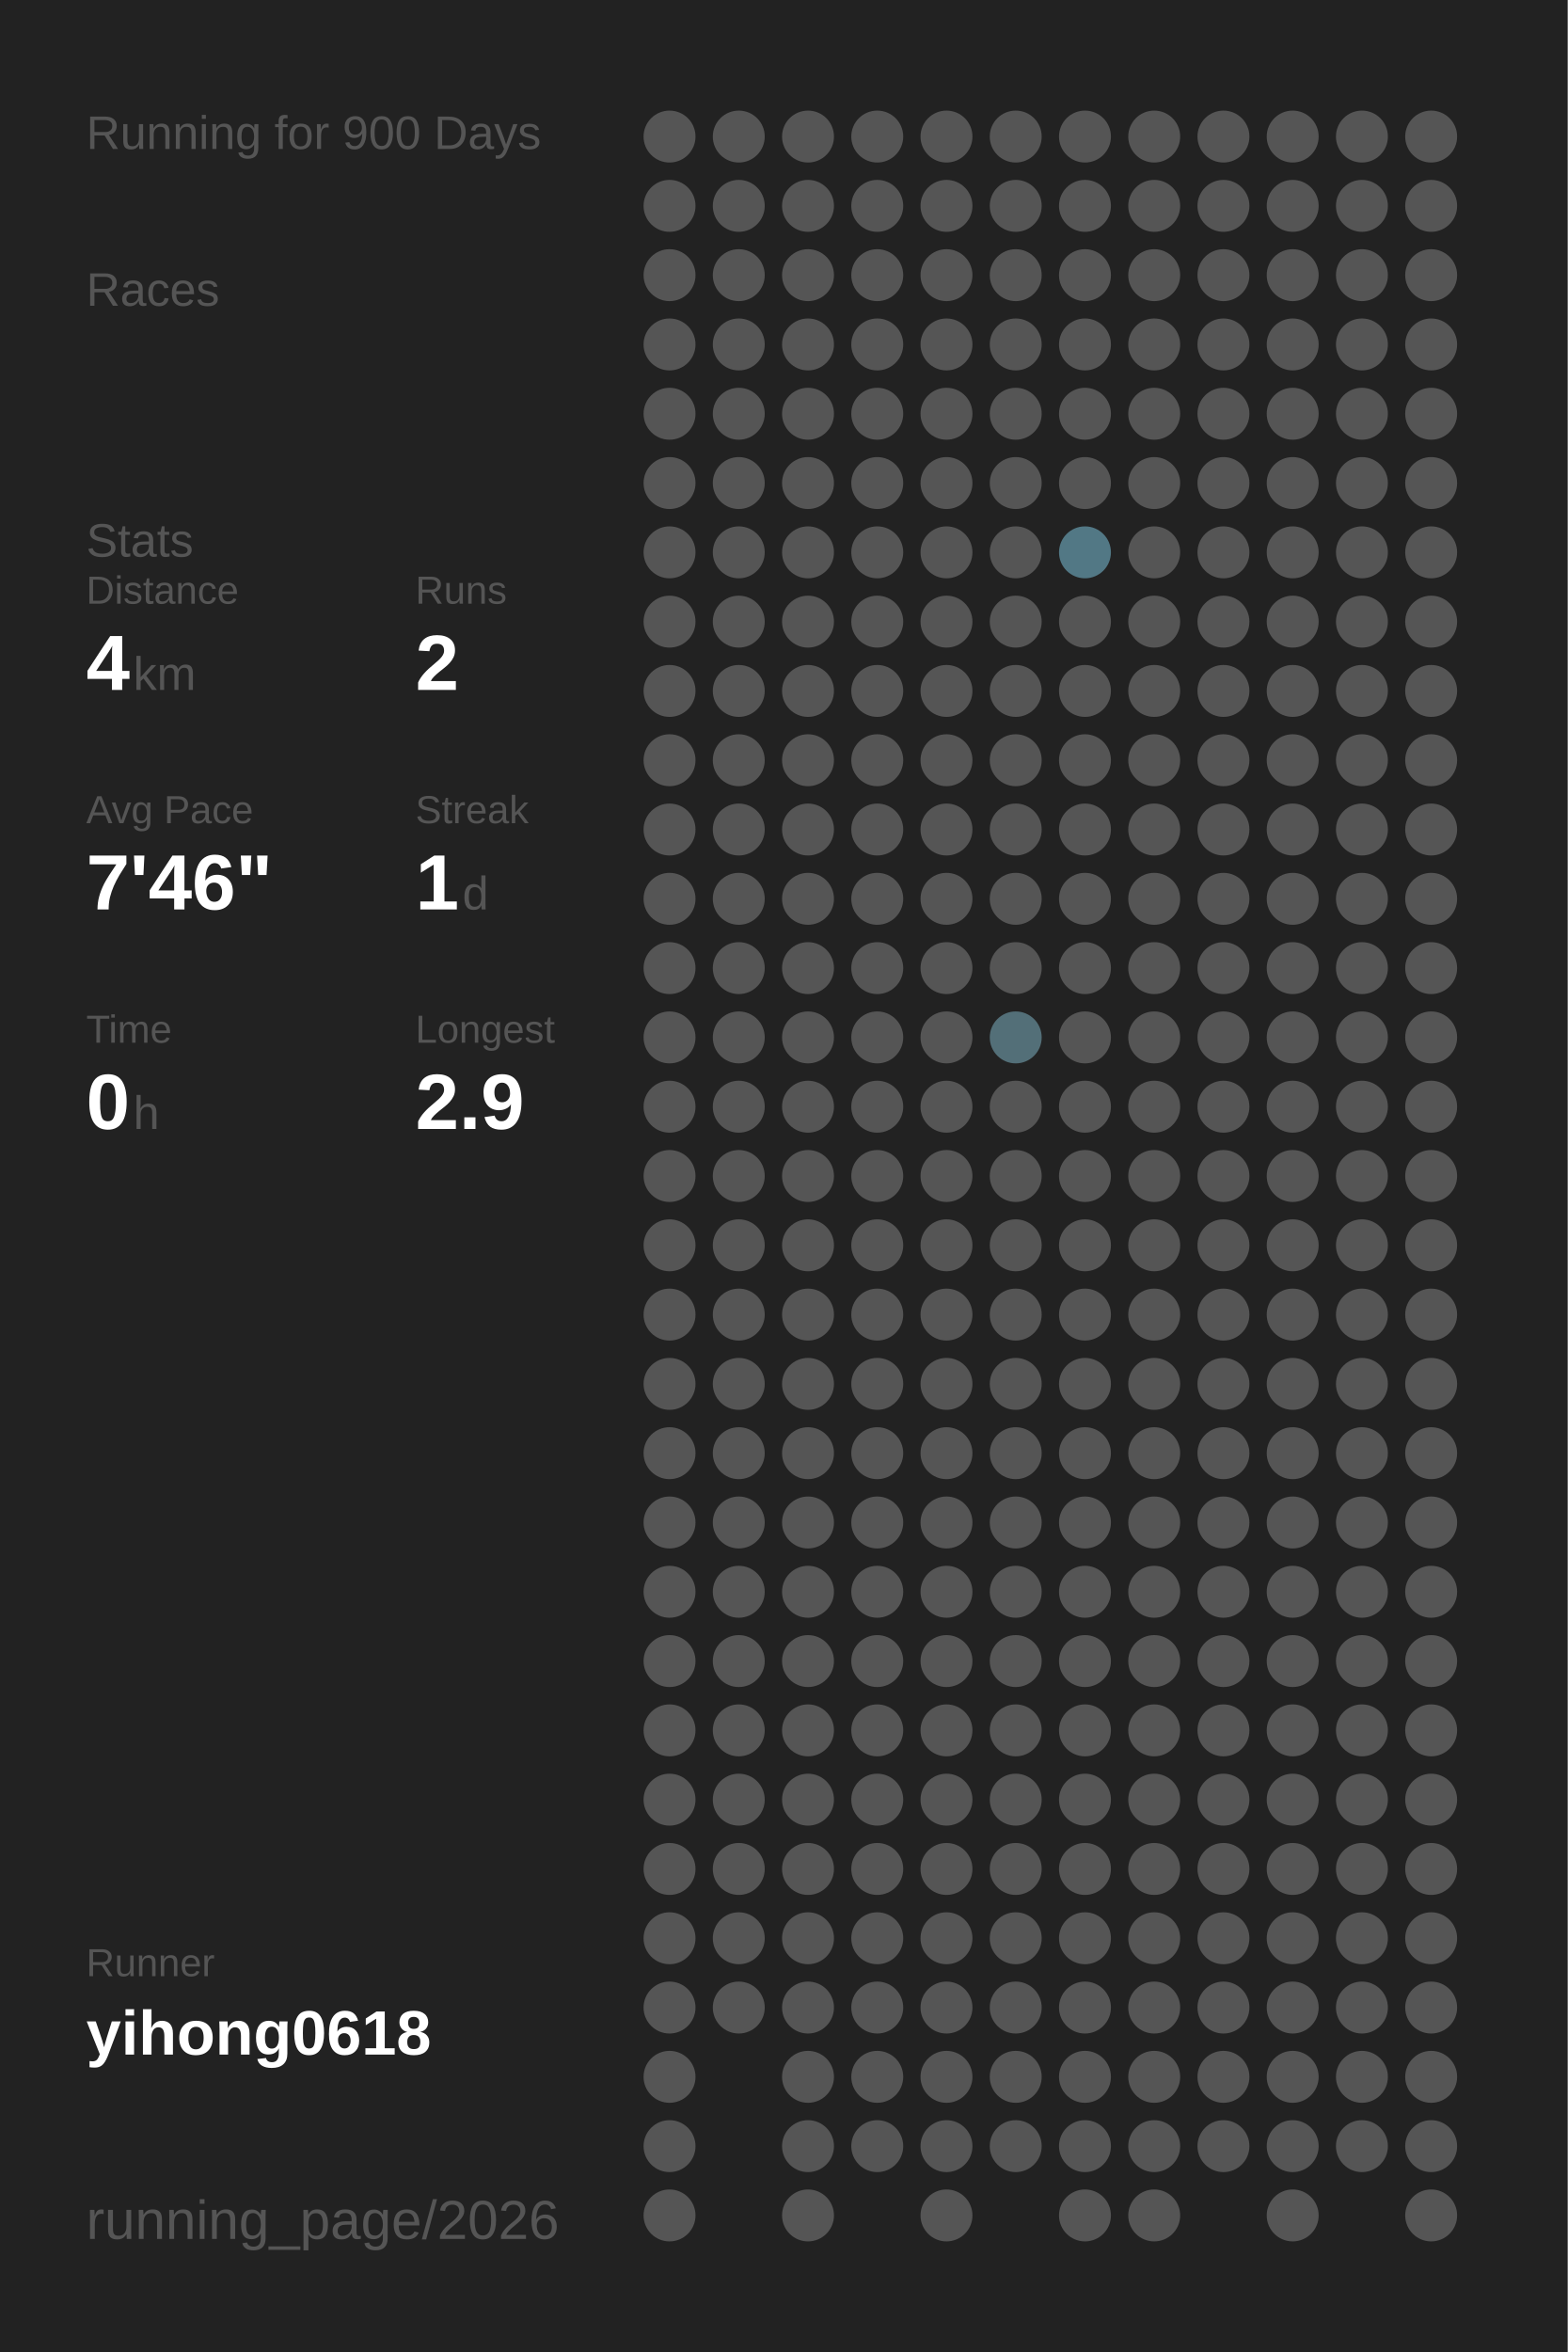
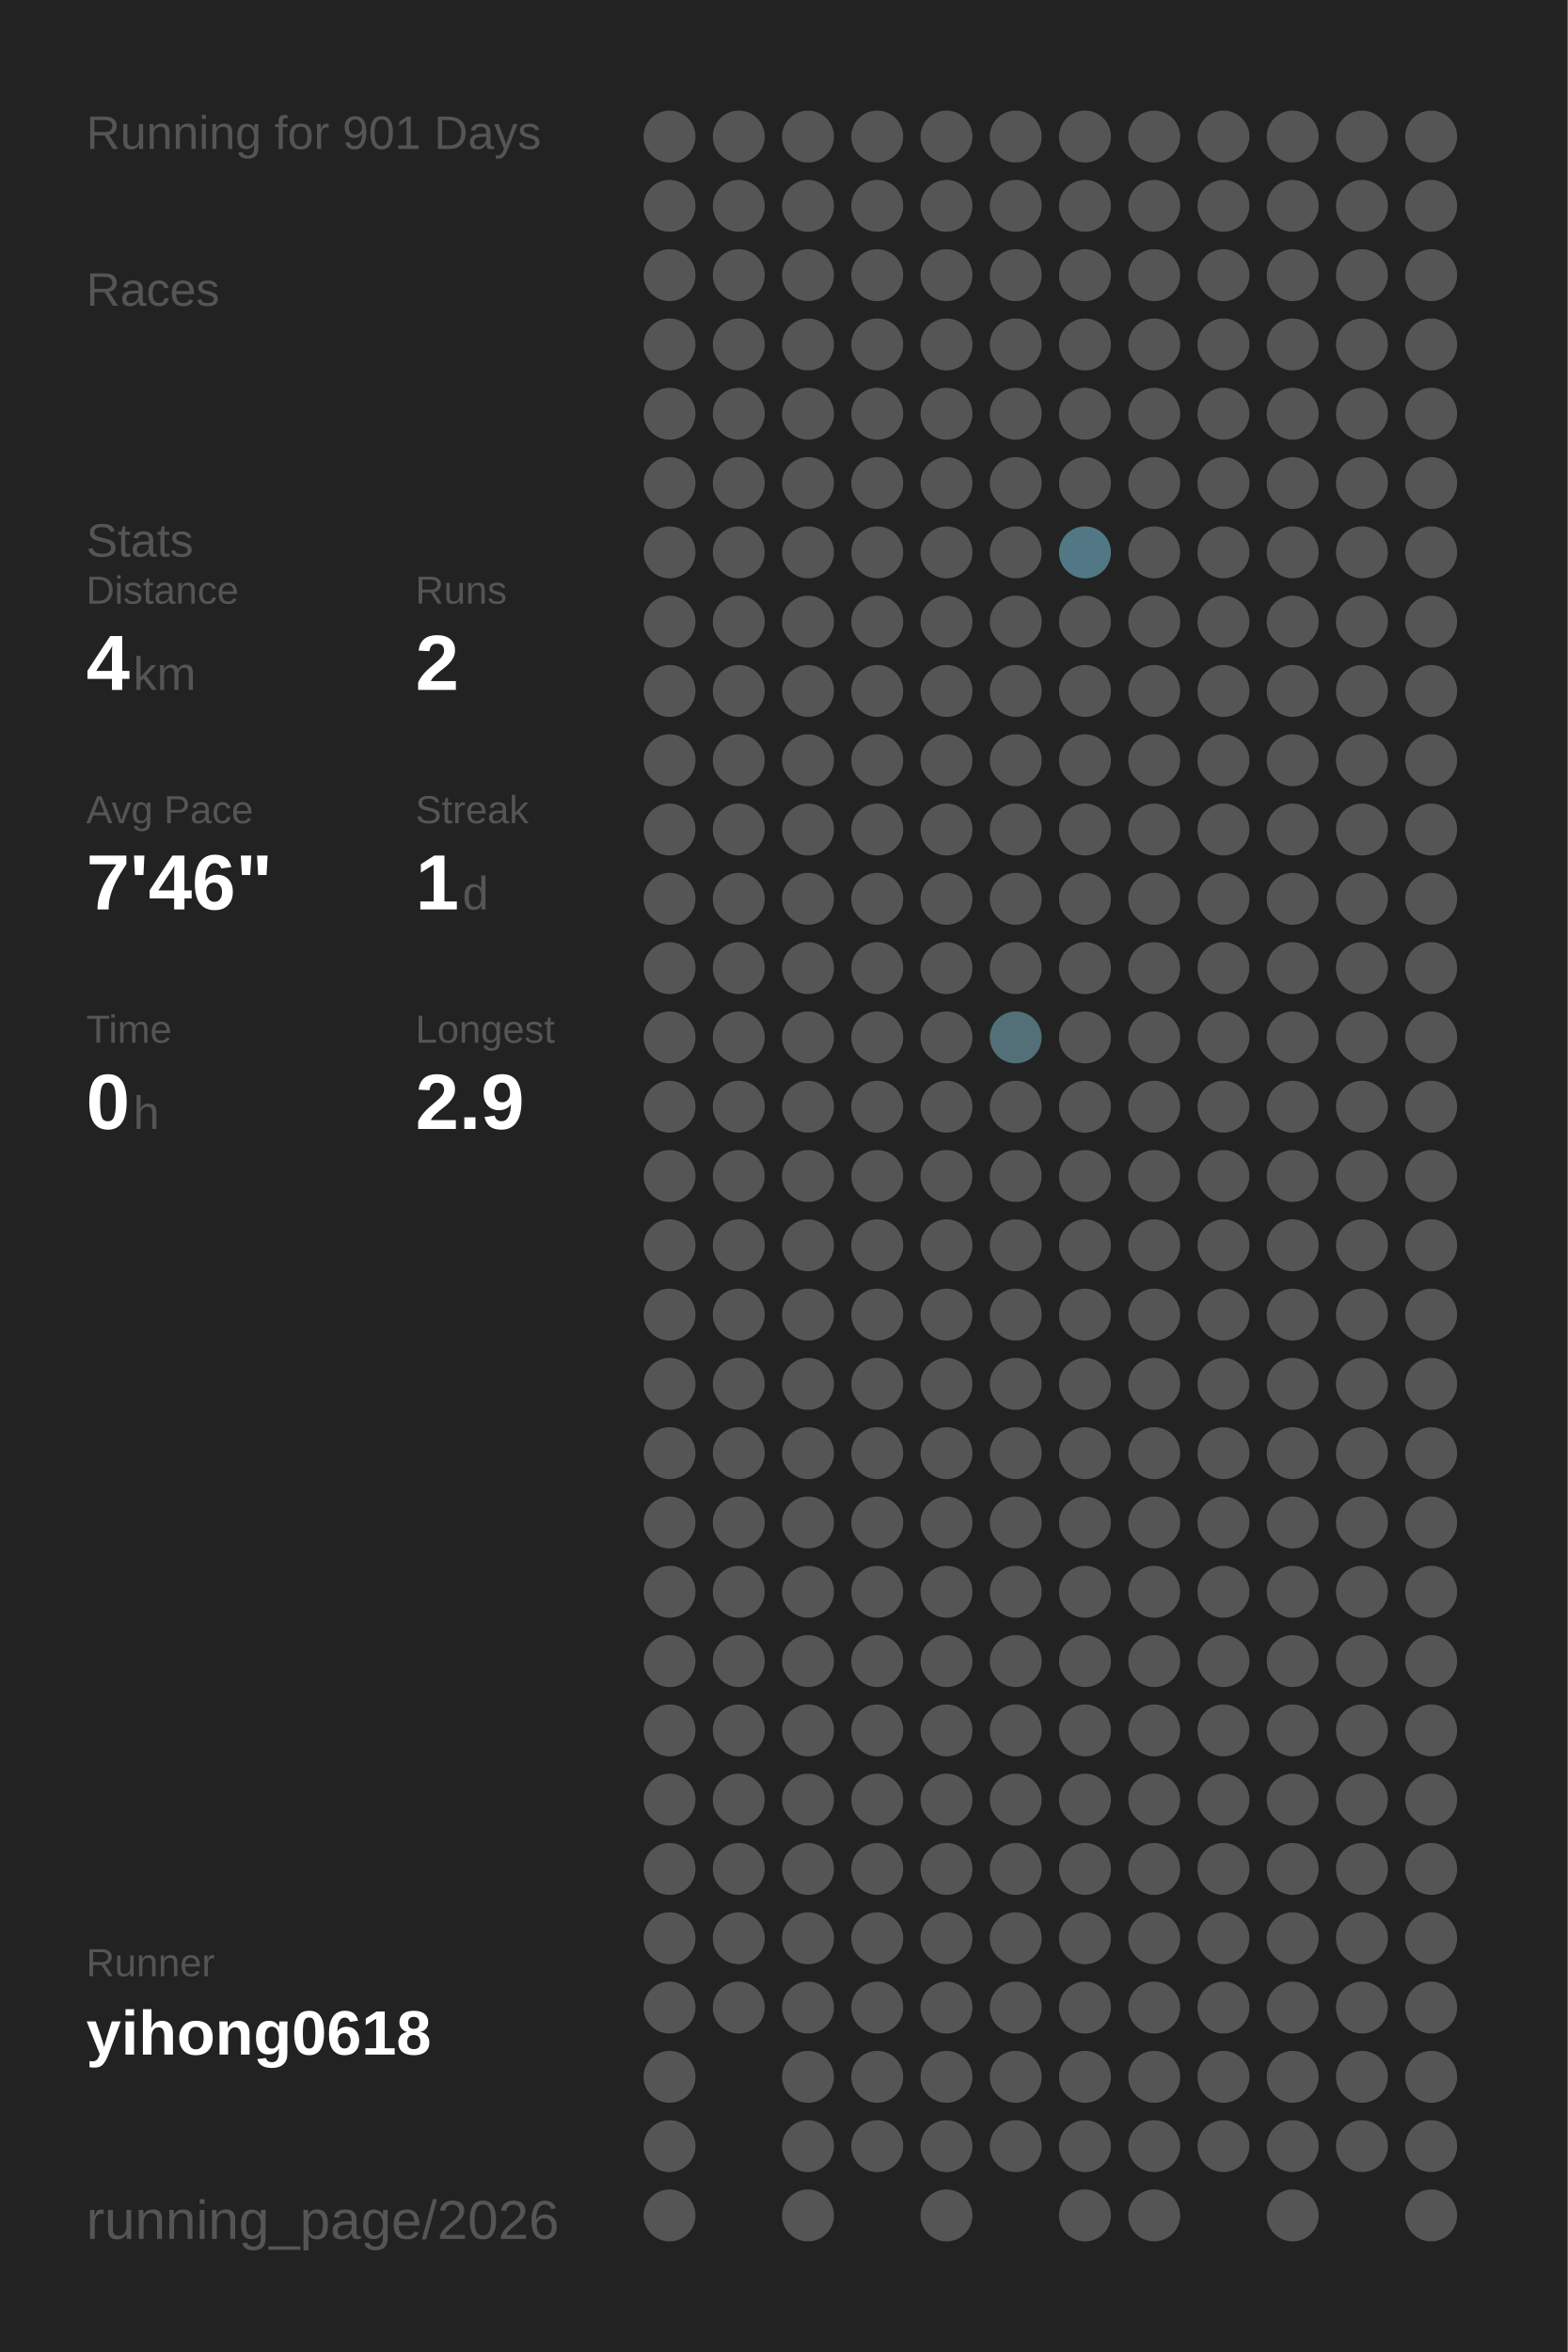
<svg xmlns="http://www.w3.org/2000/svg" baseProfile="full" height="300mm" version="1.1" viewBox="0,0,200,300" width="200mm">
  <defs />
  <rect fill="#222222" height="300" width="200" x="0" y="0" />
-   <text fill="#555555" style="font-size:6px; font-family:Arial;" x="11" y="19">Running for 900 Days</text>
+   <text fill="#555555" style="font-size:6px; font-family:Arial;" x="11" y="19">Running for 901 Days</text>
  <text fill="#555555" style="font-size:6px; font-family:Arial;" x="11" y="39">Races</text>
  <text fill="#555555" style="font-size:6px; font-family:Arial;" x="11" y="71">Stats</text>
  <text fill="#555555" style="font-size:5px; font-family:Arial;" x="11" y="77">Distance</text>
  <text fill="#FFFFFF" style="font-size:10px; font-family:Arial; font-weight:bold;" x="11" y="88">4</text>
  <text fill="#555555" style="font-size:6px; font-family:Arial;" x="17" y="88">km</text>
  <text fill="#555555" style="font-size:5px; font-family:Arial;" x="53" y="77">Runs</text>
  <text fill="#FFFFFF" style="font-size:10px; font-family:Arial; font-weight:bold;" x="53" y="88">2</text>
  <text fill="#555555" style="font-size:5px; font-family:Arial;" x="11" y="105">Avg Pace</text>
  <text fill="#FFFFFF" style="font-size:10px; font-family:Arial; font-weight:bold;" x="11" y="116">7'46"</text>
  <text fill="#555555" style="font-size:5px; font-family:Arial;" x="53" y="105">Streak</text>
  <text fill="#FFFFFF" style="font-size:10px; font-family:Arial; font-weight:bold;" x="53" y="116">1</text>
  <text fill="#555555" style="font-size:6px; font-family:Arial;" x="59" y="116">d</text>
  <text fill="#555555" style="font-size:5px; font-family:Arial;" x="11" y="133">Time</text>
  <text fill="#FFFFFF" style="font-size:10px; font-family:Arial; font-weight:bold;" x="11" y="144">0</text>
  <text fill="#555555" style="font-size:6px; font-family:Arial;" x="17" y="144">h</text>
  <text fill="#555555" style="font-size:5px; font-family:Arial;" x="53" y="133">Longest</text>
  <text fill="#FFFFFF" style="font-size:10px; font-family:Arial; font-weight:bold;" x="53" y="144">2.9</text>
  <text fill="#555555" style="font-size:5px; font-family:Arial;" x="11" y="252.065">Runner</text>
  <text fill="#FFFFFF" style="font-size:8px; font-family:Arial; font-weight:bold;" x="11" y="262.065">yihong0618</text>
  <text fill="#555555" style="font-size:7px; font-family:Arial;" x="11" y="285.581">running_page/2026</text>
  <circle cx="85.417" cy="17.419" fill="#555555" r="3.312" />
  <circle cx="85.417" cy="26.258" fill="#555555" r="3.312" />
  <circle cx="85.417" cy="35.097" fill="#555555" r="3.312" />
  <circle cx="85.417" cy="43.935" fill="#555555" r="3.312" />
  <circle cx="85.417" cy="52.774" fill="#555555" r="3.312" />
  <circle cx="85.417" cy="61.613" fill="#555555" r="3.312" />
  <circle cx="85.417" cy="70.452" fill="#555555" r="3.312" />
  <circle cx="85.417" cy="79.29" fill="#555555" r="3.312" />
  <circle cx="85.417" cy="88.129" fill="#555555" r="3.312" />
  <circle cx="85.417" cy="96.968" fill="#555555" r="3.312" />
  <circle cx="85.417" cy="105.806" fill="#555555" r="3.312" />
  <circle cx="85.417" cy="114.645" fill="#555555" r="3.312" />
  <circle cx="85.417" cy="123.484" fill="#555555" r="3.312" />
  <circle cx="85.417" cy="132.323" fill="#555555" r="3.312" />
  <circle cx="85.417" cy="141.161" fill="#555555" r="3.312" />
  <circle cx="85.417" cy="150" fill="#555555" r="3.312" />
  <circle cx="85.417" cy="158.839" fill="#555555" r="3.312" />
  <circle cx="85.417" cy="167.677" fill="#555555" r="3.312" />
  <circle cx="85.417" cy="176.516" fill="#555555" r="3.312" />
  <circle cx="85.417" cy="185.355" fill="#555555" r="3.312" />
  <circle cx="85.417" cy="194.194" fill="#555555" r="3.312" />
  <circle cx="85.417" cy="203.032" fill="#555555" r="3.312" />
  <circle cx="85.417" cy="211.871" fill="#555555" r="3.312" />
  <circle cx="85.417" cy="220.71" fill="#555555" r="3.312" />
  <circle cx="85.417" cy="229.548" fill="#555555" r="3.312" />
  <circle cx="85.417" cy="238.387" fill="#555555" r="3.312" />
  <circle cx="85.417" cy="247.226" fill="#555555" r="3.312" />
  <circle cx="85.417" cy="256.065" fill="#555555" r="3.312" />
  <circle cx="85.417" cy="264.903" fill="#555555" r="3.312" />
  <circle cx="85.417" cy="273.742" fill="#555555" r="3.312" />
  <circle cx="85.417" cy="282.581" fill="#555555" r="3.312" />
  <circle cx="94.25" cy="17.419" fill="#555555" r="3.312" />
  <circle cx="94.25" cy="26.258" fill="#555555" r="3.312" />
  <circle cx="94.25" cy="35.097" fill="#555555" r="3.312" />
  <circle cx="94.25" cy="43.935" fill="#555555" r="3.312" />
  <circle cx="94.25" cy="52.774" fill="#555555" r="3.312" />
  <circle cx="94.25" cy="61.613" fill="#555555" r="3.312" />
  <circle cx="94.25" cy="70.452" fill="#555555" r="3.312" />
  <circle cx="94.25" cy="79.29" fill="#555555" r="3.312" />
  <circle cx="94.25" cy="88.129" fill="#555555" r="3.312" />
  <circle cx="94.25" cy="96.968" fill="#555555" r="3.312" />
  <circle cx="94.25" cy="105.806" fill="#555555" r="3.312" />
  <circle cx="94.25" cy="114.645" fill="#555555" r="3.312" />
  <circle cx="94.25" cy="123.484" fill="#555555" r="3.312" />
  <circle cx="94.25" cy="132.323" fill="#555555" r="3.312" />
  <circle cx="94.25" cy="141.161" fill="#555555" r="3.312" />
  <circle cx="94.25" cy="150" fill="#555555" r="3.312" />
  <circle cx="94.25" cy="158.839" fill="#555555" r="3.312" />
  <circle cx="94.25" cy="167.677" fill="#555555" r="3.312" />
  <circle cx="94.25" cy="176.516" fill="#555555" r="3.312" />
  <circle cx="94.25" cy="185.355" fill="#555555" r="3.312" />
  <circle cx="94.25" cy="194.194" fill="#555555" r="3.312" />
  <circle cx="94.25" cy="203.032" fill="#555555" r="3.312" />
  <circle cx="94.25" cy="211.871" fill="#555555" r="3.312" />
  <circle cx="94.25" cy="220.71" fill="#555555" r="3.312" />
  <circle cx="94.25" cy="229.548" fill="#555555" r="3.312" />
  <circle cx="94.25" cy="238.387" fill="#555555" r="3.312" />
  <circle cx="94.25" cy="247.226" fill="#555555" r="3.312" />
  <circle cx="94.25" cy="256.065" fill="#555555" r="3.312" />
  <circle cx="103.083" cy="17.419" fill="#555555" r="3.312" />
  <circle cx="103.083" cy="26.258" fill="#555555" r="3.312" />
  <circle cx="103.083" cy="35.097" fill="#555555" r="3.312" />
  <circle cx="103.083" cy="43.935" fill="#555555" r="3.312" />
  <circle cx="103.083" cy="52.774" fill="#555555" r="3.312" />
  <circle cx="103.083" cy="61.613" fill="#555555" r="3.312" />
  <circle cx="103.083" cy="70.452" fill="#555555" r="3.312" />
  <circle cx="103.083" cy="79.29" fill="#555555" r="3.312" />
  <circle cx="103.083" cy="88.129" fill="#555555" r="3.312" />
  <circle cx="103.083" cy="96.968" fill="#555555" r="3.312" />
  <circle cx="103.083" cy="105.806" fill="#555555" r="3.312" />
  <circle cx="103.083" cy="114.645" fill="#555555" r="3.312" />
  <circle cx="103.083" cy="123.484" fill="#555555" r="3.312" />
  <circle cx="103.083" cy="132.323" fill="#555555" r="3.312" />
  <circle cx="103.083" cy="141.161" fill="#555555" r="3.312" />
  <circle cx="103.083" cy="150" fill="#555555" r="3.312" />
  <circle cx="103.083" cy="158.839" fill="#555555" r="3.312" />
  <circle cx="103.083" cy="167.677" fill="#555555" r="3.312" />
  <circle cx="103.083" cy="176.516" fill="#555555" r="3.312" />
  <circle cx="103.083" cy="185.355" fill="#555555" r="3.312" />
  <circle cx="103.083" cy="194.194" fill="#555555" r="3.312" />
  <circle cx="103.083" cy="203.032" fill="#555555" r="3.312" />
  <circle cx="103.083" cy="211.871" fill="#555555" r="3.312" />
  <circle cx="103.083" cy="220.71" fill="#555555" r="3.312" />
  <circle cx="103.083" cy="229.548" fill="#555555" r="3.312" />
  <circle cx="103.083" cy="238.387" fill="#555555" r="3.312" />
  <circle cx="103.083" cy="247.226" fill="#555555" r="3.312" />
  <circle cx="103.083" cy="256.065" fill="#555555" r="3.312" />
  <circle cx="103.083" cy="264.903" fill="#555555" r="3.312" />
  <circle cx="103.083" cy="273.742" fill="#555555" r="3.312" />
  <circle cx="103.083" cy="282.581" fill="#555555" r="3.312" />
  <circle cx="111.917" cy="17.419" fill="#555555" r="3.312" />
  <circle cx="111.917" cy="26.258" fill="#555555" r="3.312" />
  <circle cx="111.917" cy="35.097" fill="#555555" r="3.312" />
  <circle cx="111.917" cy="43.935" fill="#555555" r="3.312" />
  <circle cx="111.917" cy="52.774" fill="#555555" r="3.312" />
  <circle cx="111.917" cy="61.613" fill="#555555" r="3.312" />
  <circle cx="111.917" cy="70.452" fill="#555555" r="3.312" />
  <circle cx="111.917" cy="79.29" fill="#555555" r="3.312" />
  <circle cx="111.917" cy="88.129" fill="#555555" r="3.312" />
  <circle cx="111.917" cy="96.968" fill="#555555" r="3.312" />
  <circle cx="111.917" cy="105.806" fill="#555555" r="3.312" />
  <circle cx="111.917" cy="114.645" fill="#555555" r="3.312" />
  <circle cx="111.917" cy="123.484" fill="#555555" r="3.312" />
  <circle cx="111.917" cy="132.323" fill="#555555" r="3.312" />
  <circle cx="111.917" cy="141.161" fill="#555555" r="3.312" />
  <circle cx="111.917" cy="150" fill="#555555" r="3.312" />
  <circle cx="111.917" cy="158.839" fill="#555555" r="3.312" />
  <circle cx="111.917" cy="167.677" fill="#555555" r="3.312" />
  <circle cx="111.917" cy="176.516" fill="#555555" r="3.312" />
  <circle cx="111.917" cy="185.355" fill="#555555" r="3.312" />
  <circle cx="111.917" cy="194.194" fill="#555555" r="3.312" />
  <circle cx="111.917" cy="203.032" fill="#555555" r="3.312" />
  <circle cx="111.917" cy="211.871" fill="#555555" r="3.312" />
  <circle cx="111.917" cy="220.71" fill="#555555" r="3.312" />
  <circle cx="111.917" cy="229.548" fill="#555555" r="3.312" />
  <circle cx="111.917" cy="238.387" fill="#555555" r="3.312" />
  <circle cx="111.917" cy="247.226" fill="#555555" r="3.312" />
  <circle cx="111.917" cy="256.065" fill="#555555" r="3.312" />
  <circle cx="111.917" cy="264.903" fill="#555555" r="3.312" />
  <circle cx="111.917" cy="273.742" fill="#555555" r="3.312" />
  <circle cx="120.75" cy="17.419" fill="#555555" r="3.312" />
  <circle cx="120.75" cy="26.258" fill="#555555" r="3.312" />
  <circle cx="120.75" cy="35.097" fill="#555555" r="3.312" />
  <circle cx="120.75" cy="43.935" fill="#555555" r="3.312" />
  <circle cx="120.75" cy="52.774" fill="#555555" r="3.312" />
  <circle cx="120.75" cy="61.613" fill="#555555" r="3.312" />
  <circle cx="120.75" cy="70.452" fill="#555555" r="3.312" />
  <circle cx="120.75" cy="79.29" fill="#555555" r="3.312" />
  <circle cx="120.75" cy="88.129" fill="#555555" r="3.312" />
  <circle cx="120.75" cy="96.968" fill="#555555" r="3.312" />
  <circle cx="120.75" cy="105.806" fill="#555555" r="3.312" />
  <circle cx="120.75" cy="114.645" fill="#555555" r="3.312" />
  <circle cx="120.75" cy="123.484" fill="#555555" r="3.312" />
  <circle cx="120.75" cy="132.323" fill="#555555" r="3.312" />
  <circle cx="120.75" cy="141.161" fill="#555555" r="3.312" />
  <circle cx="120.75" cy="150" fill="#555555" r="3.312" />
  <circle cx="120.75" cy="158.839" fill="#555555" r="3.312" />
  <circle cx="120.75" cy="167.677" fill="#555555" r="3.312" />
  <circle cx="120.75" cy="176.516" fill="#555555" r="3.312" />
  <circle cx="120.75" cy="185.355" fill="#555555" r="3.312" />
  <circle cx="120.75" cy="194.194" fill="#555555" r="3.312" />
  <circle cx="120.75" cy="203.032" fill="#555555" r="3.312" />
  <circle cx="120.75" cy="211.871" fill="#555555" r="3.312" />
  <circle cx="120.75" cy="220.71" fill="#555555" r="3.312" />
  <circle cx="120.75" cy="229.548" fill="#555555" r="3.312" />
  <circle cx="120.75" cy="238.387" fill="#555555" r="3.312" />
  <circle cx="120.75" cy="247.226" fill="#555555" r="3.312" />
  <circle cx="120.75" cy="256.065" fill="#555555" r="3.312" />
  <circle cx="120.75" cy="264.903" fill="#555555" r="3.312" />
  <circle cx="120.75" cy="273.742" fill="#555555" r="3.312" />
  <circle cx="120.75" cy="282.581" fill="#555555" r="3.312" />
  <circle cx="129.583" cy="17.419" fill="#555555" r="3.312" />
  <circle cx="129.583" cy="26.258" fill="#555555" r="3.312" />
  <circle cx="129.583" cy="35.097" fill="#555555" r="3.312" />
  <circle cx="129.583" cy="43.935" fill="#555555" r="3.312" />
  <circle cx="129.583" cy="52.774" fill="#555555" r="3.312" />
  <circle cx="129.583" cy="61.613" fill="#555555" r="3.312" />
  <circle cx="129.583" cy="70.452" fill="#555555" r="3.312" />
  <circle cx="129.583" cy="79.29" fill="#555555" r="3.312" />
  <circle cx="129.583" cy="88.129" fill="#555555" r="3.312" />
  <circle cx="129.583" cy="96.968" fill="#555555" r="3.312" />
  <circle cx="129.583" cy="105.806" fill="#555555" r="3.312" />
  <circle cx="129.583" cy="114.645" fill="#555555" r="3.312" />
  <circle cx="129.583" cy="123.484" fill="#555555" r="3.312" />
  <circle cx="129.583" cy="132.323" fill="#536f78" r="3.312" />
  <circle cx="129.583" cy="141.161" fill="#555555" r="3.312" />
  <circle cx="129.583" cy="150" fill="#555555" r="3.312" />
  <circle cx="129.583" cy="158.839" fill="#555555" r="3.312" />
  <circle cx="129.583" cy="167.677" fill="#555555" r="3.312" />
  <circle cx="129.583" cy="176.516" fill="#555555" r="3.312" />
  <circle cx="129.583" cy="185.355" fill="#555555" r="3.312" />
  <circle cx="129.583" cy="194.194" fill="#555555" r="3.312" />
  <circle cx="129.583" cy="203.032" fill="#555555" r="3.312" />
  <circle cx="129.583" cy="211.871" fill="#555555" r="3.312" />
  <circle cx="129.583" cy="220.71" fill="#555555" r="3.312" />
  <circle cx="129.583" cy="229.548" fill="#555555" r="3.312" />
  <circle cx="129.583" cy="238.387" fill="#555555" r="3.312" />
  <circle cx="129.583" cy="247.226" fill="#555555" r="3.312" />
  <circle cx="129.583" cy="256.065" fill="#555555" r="3.312" />
  <circle cx="129.583" cy="264.903" fill="#555555" r="3.312" />
  <circle cx="129.583" cy="273.742" fill="#555555" r="3.312" />
  <circle cx="138.417" cy="17.419" fill="#555555" r="3.312" />
  <circle cx="138.417" cy="26.258" fill="#555555" r="3.312" />
  <circle cx="138.417" cy="35.097" fill="#555555" r="3.312" />
  <circle cx="138.417" cy="43.935" fill="#555555" r="3.312" />
  <circle cx="138.417" cy="52.774" fill="#555555" r="3.312" />
  <circle cx="138.417" cy="61.613" fill="#555555" r="3.312" />
  <circle cx="138.417" cy="70.452" fill="#527885" r="3.312" />
  <circle cx="138.417" cy="79.29" fill="#555555" r="3.312" />
  <circle cx="138.417" cy="88.129" fill="#555555" r="3.312" />
  <circle cx="138.417" cy="96.968" fill="#555555" r="3.312" />
  <circle cx="138.417" cy="105.806" fill="#555555" r="3.312" />
  <circle cx="138.417" cy="114.645" fill="#555555" r="3.312" />
  <circle cx="138.417" cy="123.484" fill="#555555" r="3.312" />
  <circle cx="138.417" cy="132.323" fill="#555555" r="3.312" />
  <circle cx="138.417" cy="141.161" fill="#555555" r="3.312" />
  <circle cx="138.417" cy="150" fill="#555555" r="3.312" />
  <circle cx="138.417" cy="158.839" fill="#555555" r="3.312" />
  <circle cx="138.417" cy="167.677" fill="#555555" r="3.312" />
  <circle cx="138.417" cy="176.516" fill="#555555" r="3.312" />
  <circle cx="138.417" cy="185.355" fill="#555555" r="3.312" />
  <circle cx="138.417" cy="194.194" fill="#555555" r="3.312" />
  <circle cx="138.417" cy="203.032" fill="#555555" r="3.312" />
  <circle cx="138.417" cy="211.871" fill="#555555" r="3.312" />
  <circle cx="138.417" cy="220.71" fill="#555555" r="3.312" />
  <circle cx="138.417" cy="229.548" fill="#555555" r="3.312" />
  <circle cx="138.417" cy="238.387" fill="#555555" r="3.312" />
  <circle cx="138.417" cy="247.226" fill="#555555" r="3.312" />
  <circle cx="138.417" cy="256.065" fill="#555555" r="3.312" />
  <circle cx="138.417" cy="264.903" fill="#555555" r="3.312" />
  <circle cx="138.417" cy="273.742" fill="#555555" r="3.312" />
  <circle cx="138.417" cy="282.581" fill="#555555" r="3.312" />
  <circle cx="147.25" cy="17.419" fill="#555555" r="3.312" />
  <circle cx="147.25" cy="26.258" fill="#555555" r="3.312" />
  <circle cx="147.25" cy="35.097" fill="#555555" r="3.312" />
  <circle cx="147.25" cy="43.935" fill="#555555" r="3.312" />
  <circle cx="147.25" cy="52.774" fill="#555555" r="3.312" />
  <circle cx="147.25" cy="61.613" fill="#555555" r="3.312" />
  <circle cx="147.25" cy="70.452" fill="#555555" r="3.312" />
  <circle cx="147.25" cy="79.29" fill="#555555" r="3.312" />
  <circle cx="147.25" cy="88.129" fill="#555555" r="3.312" />
  <circle cx="147.25" cy="96.968" fill="#555555" r="3.312" />
  <circle cx="147.25" cy="105.806" fill="#555555" r="3.312" />
  <circle cx="147.25" cy="114.645" fill="#555555" r="3.312" />
  <circle cx="147.25" cy="123.484" fill="#555555" r="3.312" />
  <circle cx="147.25" cy="132.323" fill="#555555" r="3.312" />
  <circle cx="147.25" cy="141.161" fill="#555555" r="3.312" />
  <circle cx="147.25" cy="150" fill="#555555" r="3.312" />
  <circle cx="147.25" cy="158.839" fill="#555555" r="3.312" />
  <circle cx="147.25" cy="167.677" fill="#555555" r="3.312" />
  <circle cx="147.25" cy="176.516" fill="#555555" r="3.312" />
  <circle cx="147.25" cy="185.355" fill="#555555" r="3.312" />
  <circle cx="147.25" cy="194.194" fill="#555555" r="3.312" />
  <circle cx="147.25" cy="203.032" fill="#555555" r="3.312" />
  <circle cx="147.25" cy="211.871" fill="#555555" r="3.312" />
  <circle cx="147.25" cy="220.71" fill="#555555" r="3.312" />
  <circle cx="147.25" cy="229.548" fill="#555555" r="3.312" />
  <circle cx="147.25" cy="238.387" fill="#555555" r="3.312" />
  <circle cx="147.25" cy="247.226" fill="#555555" r="3.312" />
  <circle cx="147.25" cy="256.065" fill="#555555" r="3.312" />
  <circle cx="147.25" cy="264.903" fill="#555555" r="3.312" />
  <circle cx="147.25" cy="273.742" fill="#555555" r="3.312" />
  <circle cx="147.25" cy="282.581" fill="#555555" r="3.312" />
  <circle cx="156.083" cy="17.419" fill="#555555" r="3.312" />
  <circle cx="156.083" cy="26.258" fill="#555555" r="3.312" />
  <circle cx="156.083" cy="35.097" fill="#555555" r="3.312" />
  <circle cx="156.083" cy="43.935" fill="#555555" r="3.312" />
  <circle cx="156.083" cy="52.774" fill="#555555" r="3.312" />
  <circle cx="156.083" cy="61.613" fill="#555555" r="3.312" />
  <circle cx="156.083" cy="70.452" fill="#555555" r="3.312" />
  <circle cx="156.083" cy="79.29" fill="#555555" r="3.312" />
  <circle cx="156.083" cy="88.129" fill="#555555" r="3.312" />
  <circle cx="156.083" cy="96.968" fill="#555555" r="3.312" />
  <circle cx="156.083" cy="105.806" fill="#555555" r="3.312" />
  <circle cx="156.083" cy="114.645" fill="#555555" r="3.312" />
  <circle cx="156.083" cy="123.484" fill="#555555" r="3.312" />
  <circle cx="156.083" cy="132.323" fill="#555555" r="3.312" />
  <circle cx="156.083" cy="141.161" fill="#555555" r="3.312" />
  <circle cx="156.083" cy="150" fill="#555555" r="3.312" />
  <circle cx="156.083" cy="158.839" fill="#555555" r="3.312" />
  <circle cx="156.083" cy="167.677" fill="#555555" r="3.312" />
  <circle cx="156.083" cy="176.516" fill="#555555" r="3.312" />
  <circle cx="156.083" cy="185.355" fill="#555555" r="3.312" />
  <circle cx="156.083" cy="194.194" fill="#555555" r="3.312" />
  <circle cx="156.083" cy="203.032" fill="#555555" r="3.312" />
  <circle cx="156.083" cy="211.871" fill="#555555" r="3.312" />
  <circle cx="156.083" cy="220.71" fill="#555555" r="3.312" />
  <circle cx="156.083" cy="229.548" fill="#555555" r="3.312" />
  <circle cx="156.083" cy="238.387" fill="#555555" r="3.312" />
  <circle cx="156.083" cy="247.226" fill="#555555" r="3.312" />
  <circle cx="156.083" cy="256.065" fill="#555555" r="3.312" />
  <circle cx="156.083" cy="264.903" fill="#555555" r="3.312" />
  <circle cx="156.083" cy="273.742" fill="#555555" r="3.312" />
  <circle cx="164.917" cy="17.419" fill="#555555" r="3.312" />
  <circle cx="164.917" cy="26.258" fill="#555555" r="3.312" />
  <circle cx="164.917" cy="35.097" fill="#555555" r="3.312" />
  <circle cx="164.917" cy="43.935" fill="#555555" r="3.312" />
  <circle cx="164.917" cy="52.774" fill="#555555" r="3.312" />
  <circle cx="164.917" cy="61.613" fill="#555555" r="3.312" />
  <circle cx="164.917" cy="70.452" fill="#555555" r="3.312" />
  <circle cx="164.917" cy="79.29" fill="#555555" r="3.312" />
  <circle cx="164.917" cy="88.129" fill="#555555" r="3.312" />
  <circle cx="164.917" cy="96.968" fill="#555555" r="3.312" />
  <circle cx="164.917" cy="105.806" fill="#555555" r="3.312" />
  <circle cx="164.917" cy="114.645" fill="#555555" r="3.312" />
  <circle cx="164.917" cy="123.484" fill="#555555" r="3.312" />
  <circle cx="164.917" cy="132.323" fill="#555555" r="3.312" />
  <circle cx="164.917" cy="141.161" fill="#555555" r="3.312" />
  <circle cx="164.917" cy="150" fill="#555555" r="3.312" />
  <circle cx="164.917" cy="158.839" fill="#555555" r="3.312" />
  <circle cx="164.917" cy="167.677" fill="#555555" r="3.312" />
  <circle cx="164.917" cy="176.516" fill="#555555" r="3.312" />
  <circle cx="164.917" cy="185.355" fill="#555555" r="3.312" />
  <circle cx="164.917" cy="194.194" fill="#555555" r="3.312" />
  <circle cx="164.917" cy="203.032" fill="#555555" r="3.312" />
  <circle cx="164.917" cy="211.871" fill="#555555" r="3.312" />
  <circle cx="164.917" cy="220.71" fill="#555555" r="3.312" />
  <circle cx="164.917" cy="229.548" fill="#555555" r="3.312" />
  <circle cx="164.917" cy="238.387" fill="#555555" r="3.312" />
  <circle cx="164.917" cy="247.226" fill="#555555" r="3.312" />
  <circle cx="164.917" cy="256.065" fill="#555555" r="3.312" />
  <circle cx="164.917" cy="264.903" fill="#555555" r="3.312" />
  <circle cx="164.917" cy="273.742" fill="#555555" r="3.312" />
  <circle cx="164.917" cy="282.581" fill="#555555" r="3.312" />
  <circle cx="173.75" cy="17.419" fill="#555555" r="3.312" />
  <circle cx="173.75" cy="26.258" fill="#555555" r="3.312" />
  <circle cx="173.75" cy="35.097" fill="#555555" r="3.312" />
  <circle cx="173.75" cy="43.935" fill="#555555" r="3.312" />
  <circle cx="173.75" cy="52.774" fill="#555555" r="3.312" />
  <circle cx="173.75" cy="61.613" fill="#555555" r="3.312" />
  <circle cx="173.75" cy="70.452" fill="#555555" r="3.312" />
  <circle cx="173.75" cy="79.29" fill="#555555" r="3.312" />
  <circle cx="173.75" cy="88.129" fill="#555555" r="3.312" />
  <circle cx="173.75" cy="96.968" fill="#555555" r="3.312" />
  <circle cx="173.75" cy="105.806" fill="#555555" r="3.312" />
  <circle cx="173.75" cy="114.645" fill="#555555" r="3.312" />
  <circle cx="173.75" cy="123.484" fill="#555555" r="3.312" />
  <circle cx="173.75" cy="132.323" fill="#555555" r="3.312" />
  <circle cx="173.75" cy="141.161" fill="#555555" r="3.312" />
  <circle cx="173.75" cy="150" fill="#555555" r="3.312" />
  <circle cx="173.75" cy="158.839" fill="#555555" r="3.312" />
  <circle cx="173.75" cy="167.677" fill="#555555" r="3.312" />
  <circle cx="173.75" cy="176.516" fill="#555555" r="3.312" />
  <circle cx="173.75" cy="185.355" fill="#555555" r="3.312" />
  <circle cx="173.75" cy="194.194" fill="#555555" r="3.312" />
  <circle cx="173.75" cy="203.032" fill="#555555" r="3.312" />
  <circle cx="173.75" cy="211.871" fill="#555555" r="3.312" />
  <circle cx="173.75" cy="220.71" fill="#555555" r="3.312" />
  <circle cx="173.75" cy="229.548" fill="#555555" r="3.312" />
  <circle cx="173.75" cy="238.387" fill="#555555" r="3.312" />
  <circle cx="173.75" cy="247.226" fill="#555555" r="3.312" />
  <circle cx="173.75" cy="256.065" fill="#555555" r="3.312" />
  <circle cx="173.75" cy="264.903" fill="#555555" r="3.312" />
  <circle cx="173.75" cy="273.742" fill="#555555" r="3.312" />
  <circle cx="182.583" cy="17.419" fill="#555555" r="3.312" />
  <circle cx="182.583" cy="26.258" fill="#555555" r="3.312" />
  <circle cx="182.583" cy="35.097" fill="#555555" r="3.312" />
  <circle cx="182.583" cy="43.935" fill="#555555" r="3.312" />
  <circle cx="182.583" cy="52.774" fill="#555555" r="3.312" />
  <circle cx="182.583" cy="61.613" fill="#555555" r="3.312" />
  <circle cx="182.583" cy="70.452" fill="#555555" r="3.312" />
  <circle cx="182.583" cy="79.29" fill="#555555" r="3.312" />
  <circle cx="182.583" cy="88.129" fill="#555555" r="3.312" />
  <circle cx="182.583" cy="96.968" fill="#555555" r="3.312" />
  <circle cx="182.583" cy="105.806" fill="#555555" r="3.312" />
  <circle cx="182.583" cy="114.645" fill="#555555" r="3.312" />
  <circle cx="182.583" cy="123.484" fill="#555555" r="3.312" />
  <circle cx="182.583" cy="132.323" fill="#555555" r="3.312" />
  <circle cx="182.583" cy="141.161" fill="#555555" r="3.312" />
  <circle cx="182.583" cy="150" fill="#555555" r="3.312" />
  <circle cx="182.583" cy="158.839" fill="#555555" r="3.312" />
  <circle cx="182.583" cy="167.677" fill="#555555" r="3.312" />
  <circle cx="182.583" cy="176.516" fill="#555555" r="3.312" />
  <circle cx="182.583" cy="185.355" fill="#555555" r="3.312" />
  <circle cx="182.583" cy="194.194" fill="#555555" r="3.312" />
  <circle cx="182.583" cy="203.032" fill="#555555" r="3.312" />
  <circle cx="182.583" cy="211.871" fill="#555555" r="3.312" />
  <circle cx="182.583" cy="220.71" fill="#555555" r="3.312" />
  <circle cx="182.583" cy="229.548" fill="#555555" r="3.312" />
  <circle cx="182.583" cy="238.387" fill="#555555" r="3.312" />
  <circle cx="182.583" cy="247.226" fill="#555555" r="3.312" />
  <circle cx="182.583" cy="256.065" fill="#555555" r="3.312" />
  <circle cx="182.583" cy="264.903" fill="#555555" r="3.312" />
  <circle cx="182.583" cy="273.742" fill="#555555" r="3.312" />
  <circle cx="182.583" cy="282.581" fill="#555555" r="3.312" />
</svg>
